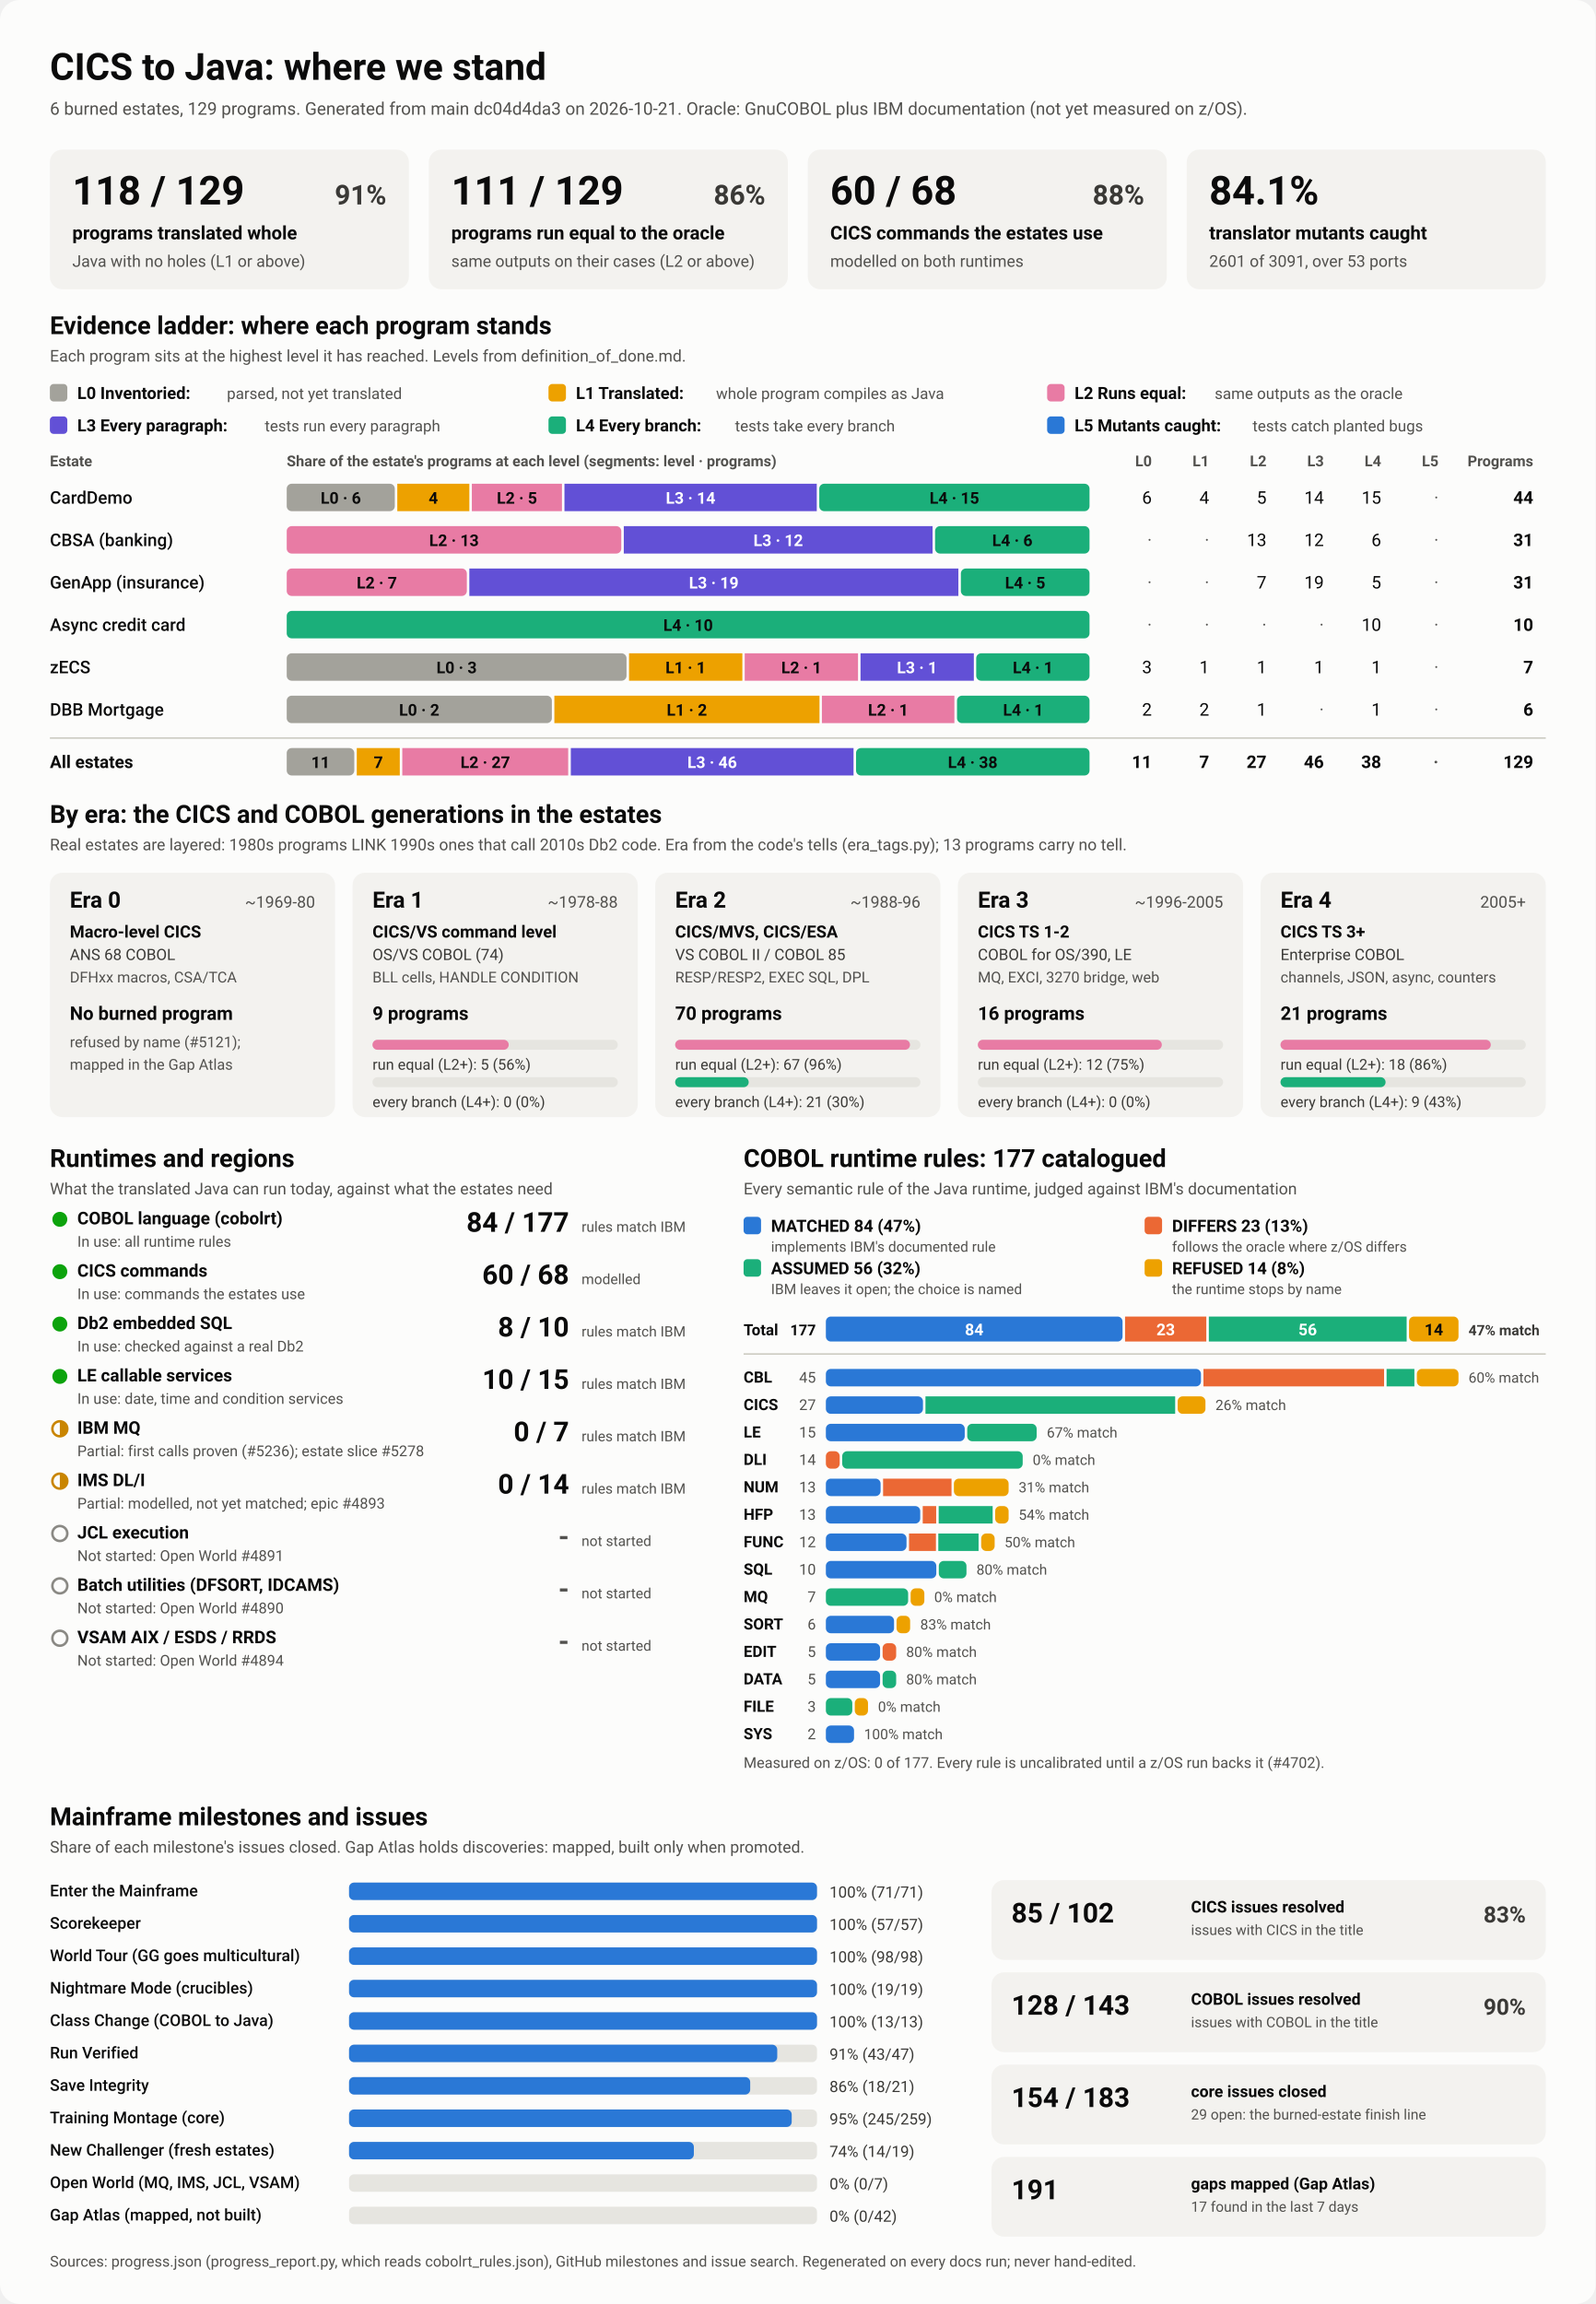
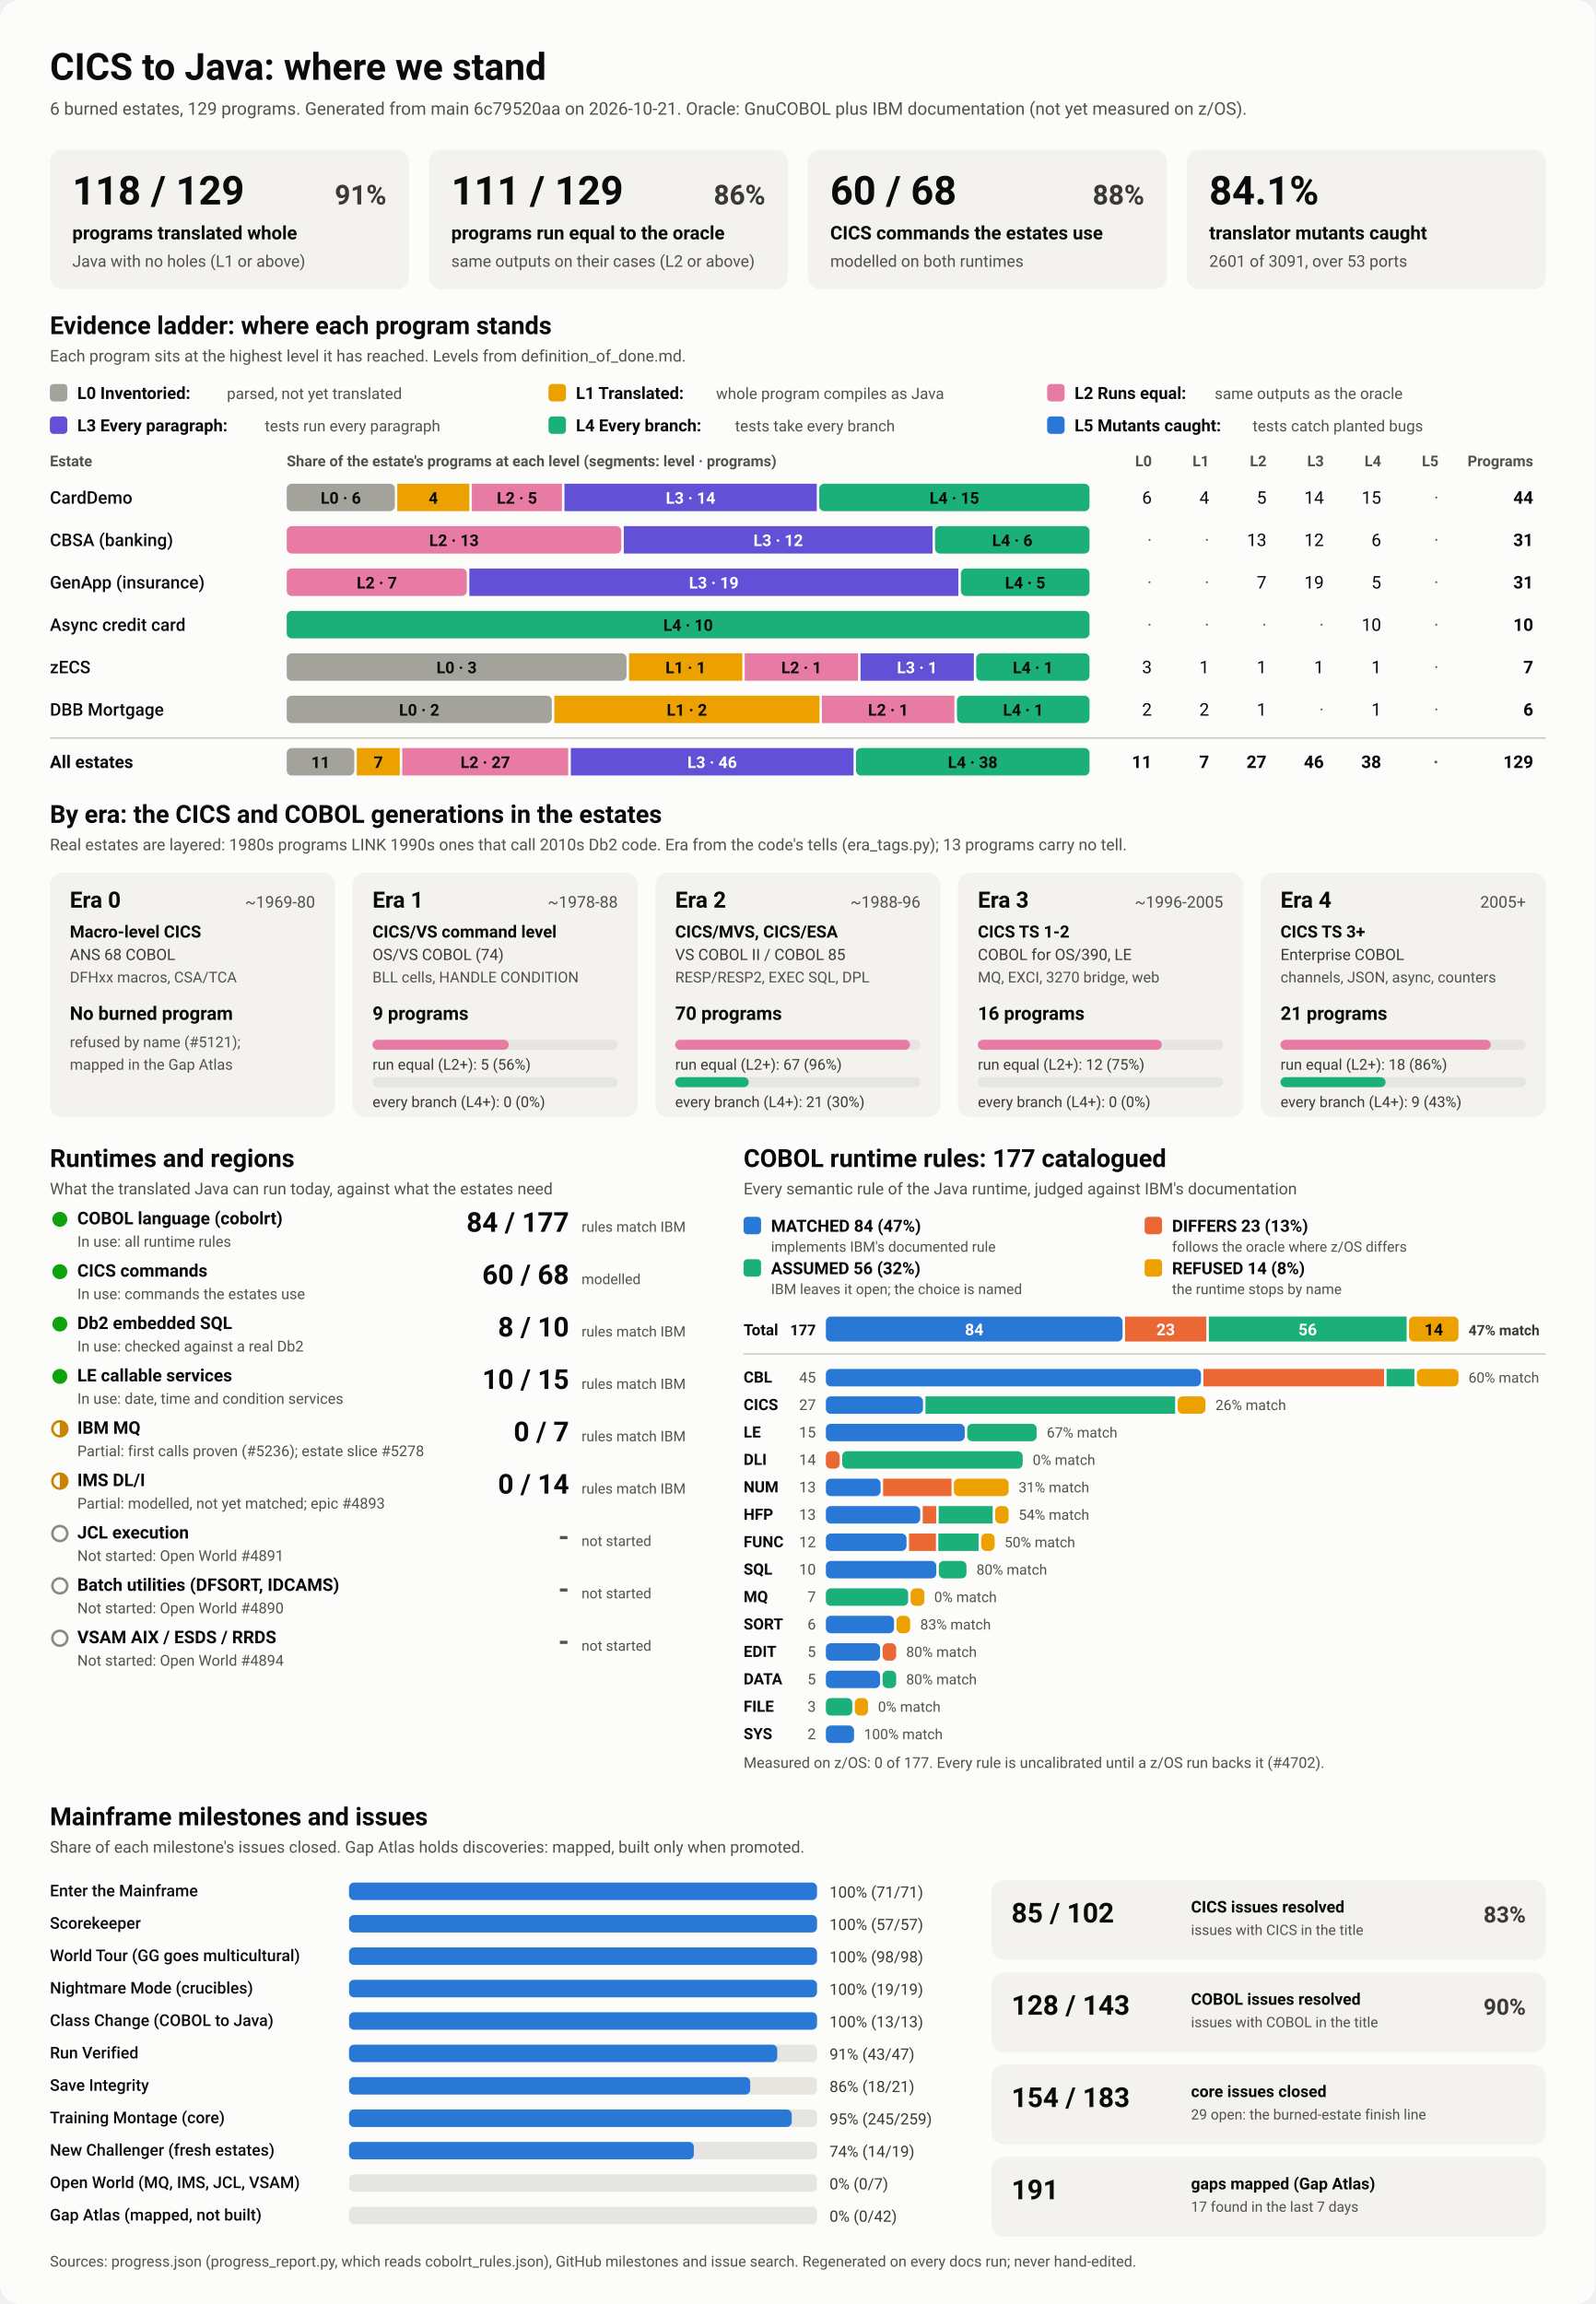
<svg xmlns="http://www.w3.org/2000/svg" viewBox="0 0 1280 1848" width="1280" height="1848" role="img" aria-labelledby="ttl">
  <style>
    svg { font-family: system-ui, -apple-system, 'Segoe UI', Roboto, Helvetica, Arial, sans-serif; }
    .bg { fill: #fcfcfb; }
    .card { fill: #f3f2ef; }
    .track { fill: #e6e5e0; }
    .rule { stroke: #c3c2b7; stroke-width: 1; }
    .t1 { fill: #0b0b0b; } .t2 { fill: #3a3936; } .t3 { fill: #52514e; }
    .on-dark { fill: #ffffff; } .on-light { fill: #0b0b0b; }
    .lv0 { fill: #a3a29b; } .lv1 { fill: #eda100; } .lv2 { fill: #e87ba4; } .lv3 { fill: #6250d6; } .lv4 { fill: #1baf7a; } .lv5 { fill: #2a78d6; } 
    .s0 { fill: #2a78d6; } .s1 { fill: #eb6834; } .s2 { fill: #1baf7a; } .s3 { fill: #eda100; } 
    .prog { fill: #2a78d6; }
    .st-good { fill: #0ca30c; } .st-warn { fill: none; stroke: #c98500; stroke-width: 2; }
    .st-warn-fill { fill: #c98500; } .st-none { fill: none; stroke: #8a8984; stroke-width: 2; }
    @media (prefers-color-scheme: dark) {
      .bg { fill: #1a1a19; } .card { fill: #242422; } .track { fill: #383835; } .rule { stroke: #52514e; }
      .t1 { fill: #f0efec; } .t2 { fill: #dddcd6; } .t3 { fill: #c3c2b7; }
      .on-light { fill: #0b0b0b; } .prog { fill: #3987e5; }
      .lv0 { fill: #6b6a64; } .lv1 { fill: #c98500; } .lv2 { fill: #d55181; } .lv3 { fill: #9085e9; } .lv4 { fill: #199e70; } .lv5 { fill: #3987e5; } 
      .s0 { fill: #3987e5; } .s1 { fill: #d95926; } .s2 { fill: #199e70; } .s3 { fill: #c98500; } 
    }
  </style>
  <rect class="bg" width="1280" height="1848" rx="16" />
  <text x="40.0" y="64.0" class="t1" font-size="30" font-weight="700" text-anchor="start">CICS to Java: where we stand</text>
-   <text x="40.0" y="92.0" class="t3" font-size="14" font-weight="400" text-anchor="start">6 burned estates, 129 programs. Generated from main dc04d4da3 on 2026-10-21. Oracle: GnuCOBOL plus IBM documentation (not yet measured on z/OS).</text>
+   <text x="40.0" y="92.0" class="t3" font-size="14" font-weight="400" text-anchor="start">6 burned estates, 129 programs. Generated from main 6c79520aa on 2026-10-21. Oracle: GnuCOBOL plus IBM documentation (not yet measured on z/OS).</text>
  <rect x="40.0" y="120.0" width="288.0" height="112.0" rx="10" class="card" />
  <text x="58.0" y="164.0" class="t1" font-size="32" font-weight="700" text-anchor="start">118 / 129</text>
  <text x="310.0" y="164.0" class="t2" font-size="22" font-weight="600" text-anchor="end">91%</text>
  <text x="58.0" y="192.0" class="t1" font-size="15" font-weight="600" text-anchor="start">programs translated whole</text>
  <text x="58.0" y="214.0" class="t3" font-size="13" font-weight="400" text-anchor="start">Java with no holes (L1 or above)</text>
  <rect x="344.0" y="120.0" width="288.0" height="112.0" rx="10" class="card" />
  <text x="362.0" y="164.0" class="t1" font-size="32" font-weight="700" text-anchor="start">111 / 129</text>
  <text x="614.0" y="164.0" class="t2" font-size="22" font-weight="600" text-anchor="end">86%</text>
  <text x="362.0" y="192.0" class="t1" font-size="15" font-weight="600" text-anchor="start">programs run equal to the oracle</text>
  <text x="362.0" y="214.0" class="t3" font-size="13" font-weight="400" text-anchor="start">same outputs on their cases (L2 or above)</text>
  <rect x="648.0" y="120.0" width="288.0" height="112.0" rx="10" class="card" />
  <text x="666.0" y="164.0" class="t1" font-size="32" font-weight="700" text-anchor="start">60 / 68</text>
  <text x="918.0" y="164.0" class="t2" font-size="22" font-weight="600" text-anchor="end">88%</text>
  <text x="666.0" y="192.0" class="t1" font-size="15" font-weight="600" text-anchor="start">CICS commands the estates use</text>
  <text x="666.0" y="214.0" class="t3" font-size="13" font-weight="400" text-anchor="start">modelled on both runtimes</text>
  <rect x="952.0" y="120.0" width="288.0" height="112.0" rx="10" class="card" />
  <text x="970.0" y="164.0" class="t1" font-size="32" font-weight="700" text-anchor="start">84.1%</text>
  <text x="970.0" y="192.0" class="t1" font-size="15" font-weight="600" text-anchor="start">translator mutants caught</text>
  <text x="970.0" y="214.0" class="t3" font-size="13" font-weight="400" text-anchor="start">2601 of 3091, over 53 ports</text>
  <text x="40.0" y="268.0" class="t1" font-size="20" font-weight="700" text-anchor="start">Evidence ladder: where each program stands</text>
  <text x="40.0" y="290.0" class="t3" font-size="13" font-weight="400" text-anchor="start">Each program sits at the highest level it has reached. Levels from definition_of_done.md.</text>
  <rect x="40.0" y="308.0" width="14.0" height="14.0" rx="3" class="lv0" />
  <text x="62.0" y="320.0" class="t1" font-size="13.5" font-weight="600" text-anchor="start">L0 Inventoried:</text>
  <text x="182.0" y="320.0" class="t3" font-size="12.5" font-weight="400" text-anchor="start">parsed, not yet translated</text>
  <rect x="440.0" y="308.0" width="14.0" height="14.0" rx="3" class="lv1" />
  <text x="462.0" y="320.0" class="t1" font-size="13.5" font-weight="600" text-anchor="start">L1 Translated:</text>
  <text x="574.4" y="320.0" class="t3" font-size="12.5" font-weight="400" text-anchor="start">whole program compiles as Java</text>
  <rect x="840.0" y="308.0" width="14.0" height="14.0" rx="3" class="lv2" />
  <text x="862.0" y="320.0" class="t1" font-size="13.5" font-weight="600" text-anchor="start">L2 Runs equal:</text>
  <text x="974.4" y="320.0" class="t3" font-size="12.5" font-weight="400" text-anchor="start">same outputs as the oracle</text>
  <rect x="40.0" y="334.0" width="14.0" height="14.0" rx="3" class="lv3" />
  <text x="62.0" y="346.0" class="t1" font-size="13.5" font-weight="600" text-anchor="start">L3 Every paragraph:</text>
  <text x="212.4" y="346.0" class="t3" font-size="12.5" font-weight="400" text-anchor="start">tests run every paragraph</text>
  <rect x="440.0" y="334.0" width="14.0" height="14.0" rx="3" class="lv4" />
  <text x="462.0" y="346.0" class="t1" font-size="13.5" font-weight="600" text-anchor="start">L4 Every branch:</text>
  <text x="589.6" y="346.0" class="t3" font-size="12.5" font-weight="400" text-anchor="start">tests take every branch</text>
  <rect x="840.0" y="334.0" width="14.0" height="14.0" rx="3" class="lv5" />
  <text x="862.0" y="346.0" class="t1" font-size="13.5" font-weight="600" text-anchor="start">L5 Mutants caught:</text>
  <text x="1004.8" y="346.0" class="t3" font-size="12.5" font-weight="400" text-anchor="start">tests catch planted bugs</text>
  <text x="40.0" y="374.0" class="t3" font-size="12" font-weight="600" text-anchor="start">Estate</text>
  <text x="230.0" y="374.0" class="t3" font-size="12" font-weight="600" text-anchor="start">Share of the estate's programs at each level (segments: level · programs)</text>
  <text x="924.0" y="374.0" class="t3" font-size="12" font-weight="600" text-anchor="end">L0</text>
  <text x="970.0" y="374.0" class="t3" font-size="12" font-weight="600" text-anchor="end">L1</text>
  <text x="1016.0" y="374.0" class="t3" font-size="12" font-weight="600" text-anchor="end">L2</text>
  <text x="1062.0" y="374.0" class="t3" font-size="12" font-weight="600" text-anchor="end">L3</text>
  <text x="1108.0" y="374.0" class="t3" font-size="12" font-weight="600" text-anchor="end">L4</text>
  <text x="1154.0" y="374.0" class="t3" font-size="12" font-weight="600" text-anchor="end">L5</text>
  <text x="1230.0" y="374.0" class="t3" font-size="12" font-weight="600" text-anchor="end">Programs</text>
  <text x="40.0" y="404.0" class="t1" font-size="14" font-weight="500" text-anchor="start">CardDemo</text>
  <rect x="230.0" y="388.0" width="86.7" height="22.0" rx="4" class="lv0" />
  <text x="273.4" y="404.0" class="on-light" font-size="13" font-weight="600" text-anchor="middle">L0 · 6</text>
  <rect x="318.7" y="388.0" width="57.8" height="22.0" rx="0" class="lv1" />
  <text x="347.6" y="404.0" class="on-light" font-size="13" font-weight="600" text-anchor="middle">4</text>
  <rect x="378.5" y="388.0" width="72.3" height="22.0" rx="0" class="lv2" />
  <text x="414.7" y="404.0" class="on-light" font-size="13" font-weight="600" text-anchor="middle">L2 · 5</text>
  <rect x="452.8" y="388.0" width="202.4" height="22.0" rx="0" class="lv3" />
  <text x="554.0" y="404.0" class="on-dark" font-size="13" font-weight="600" text-anchor="middle">L3 · 14</text>
  <rect x="657.2" y="388.0" width="216.8" height="22.0" rx="4" class="lv4" />
  <text x="765.6" y="404.0" class="on-light" font-size="13" font-weight="600" text-anchor="middle">L4 · 15</text>
  <text x="924.0" y="404.0" class="t1" font-size="14" font-weight="400" text-anchor="end">6</text>
  <text x="970.0" y="404.0" class="t1" font-size="14" font-weight="400" text-anchor="end">4</text>
  <text x="1016.0" y="404.0" class="t1" font-size="14" font-weight="400" text-anchor="end">5</text>
  <text x="1062.0" y="404.0" class="t1" font-size="14" font-weight="400" text-anchor="end">14</text>
  <text x="1108.0" y="404.0" class="t1" font-size="14" font-weight="400" text-anchor="end">15</text>
  <text x="1154.0" y="404.0" class="t3" font-size="14" font-weight="400" text-anchor="end">·</text>
  <text x="1230.0" y="404.0" class="t1" font-size="14" font-weight="700" text-anchor="end">44</text>
  <text x="40.0" y="438.0" class="t1" font-size="14" font-weight="500" text-anchor="start">CBSA (banking)</text>
  <rect x="230.0" y="422.0" width="268.4" height="22.0" rx="4" class="lv2" />
  <text x="364.2" y="438.0" class="on-light" font-size="13" font-weight="600" text-anchor="middle">L2 · 13</text>
  <rect x="500.4" y="422.0" width="247.7" height="22.0" rx="0" class="lv3" />
  <text x="624.3" y="438.0" class="on-dark" font-size="13" font-weight="600" text-anchor="middle">L3 · 12</text>
  <rect x="750.1" y="422.0" width="123.9" height="22.0" rx="4" class="lv4" />
  <text x="812.1" y="438.0" class="on-light" font-size="13" font-weight="600" text-anchor="middle">L4 · 6</text>
  <text x="924.0" y="438.0" class="t3" font-size="14" font-weight="400" text-anchor="end">·</text>
  <text x="970.0" y="438.0" class="t3" font-size="14" font-weight="400" text-anchor="end">·</text>
  <text x="1016.0" y="438.0" class="t1" font-size="14" font-weight="400" text-anchor="end">13</text>
  <text x="1062.0" y="438.0" class="t1" font-size="14" font-weight="400" text-anchor="end">12</text>
  <text x="1108.0" y="438.0" class="t1" font-size="14" font-weight="400" text-anchor="end">6</text>
  <text x="1154.0" y="438.0" class="t3" font-size="14" font-weight="400" text-anchor="end">·</text>
  <text x="1230.0" y="438.0" class="t1" font-size="14" font-weight="700" text-anchor="end">31</text>
  <text x="40.0" y="472.0" class="t1" font-size="14" font-weight="500" text-anchor="start">GenApp (insurance)</text>
  <rect x="230.0" y="456.0" width="144.5" height="22.0" rx="4" class="lv2" />
  <text x="302.3" y="472.0" class="on-light" font-size="13" font-weight="600" text-anchor="middle">L2 · 7</text>
  <rect x="376.5" y="456.0" width="392.3" height="22.0" rx="0" class="lv3" />
  <text x="572.6" y="472.0" class="on-dark" font-size="13" font-weight="600" text-anchor="middle">L3 · 19</text>
  <rect x="770.8" y="456.0" width="103.2" height="22.0" rx="4" class="lv4" />
  <text x="822.4" y="472.0" class="on-light" font-size="13" font-weight="600" text-anchor="middle">L4 · 5</text>
  <text x="924.0" y="472.0" class="t3" font-size="14" font-weight="400" text-anchor="end">·</text>
  <text x="970.0" y="472.0" class="t3" font-size="14" font-weight="400" text-anchor="end">·</text>
  <text x="1016.0" y="472.0" class="t1" font-size="14" font-weight="400" text-anchor="end">7</text>
  <text x="1062.0" y="472.0" class="t1" font-size="14" font-weight="400" text-anchor="end">19</text>
  <text x="1108.0" y="472.0" class="t1" font-size="14" font-weight="400" text-anchor="end">5</text>
  <text x="1154.0" y="472.0" class="t3" font-size="14" font-weight="400" text-anchor="end">·</text>
  <text x="1230.0" y="472.0" class="t1" font-size="14" font-weight="700" text-anchor="end">31</text>
  <text x="40.0" y="506.0" class="t1" font-size="14" font-weight="500" text-anchor="start">Async credit card</text>
  <rect x="230.0" y="490.0" width="644.0" height="22.0" rx="4" class="lv4" />
  <text x="552.0" y="506.0" class="on-light" font-size="13" font-weight="600" text-anchor="middle">L4 · 10</text>
  <text x="924.0" y="506.0" class="t3" font-size="14" font-weight="400" text-anchor="end">·</text>
  <text x="970.0" y="506.0" class="t3" font-size="14" font-weight="400" text-anchor="end">·</text>
  <text x="1016.0" y="506.0" class="t3" font-size="14" font-weight="400" text-anchor="end">·</text>
  <text x="1062.0" y="506.0" class="t3" font-size="14" font-weight="400" text-anchor="end">·</text>
  <text x="1108.0" y="506.0" class="t1" font-size="14" font-weight="400" text-anchor="end">10</text>
  <text x="1154.0" y="506.0" class="t3" font-size="14" font-weight="400" text-anchor="end">·</text>
  <text x="1230.0" y="506.0" class="t1" font-size="14" font-weight="700" text-anchor="end">10</text>
  <text x="40.0" y="540.0" class="t1" font-size="14" font-weight="500" text-anchor="start">zECS</text>
  <rect x="230.0" y="524.0" width="272.6" height="22.0" rx="4" class="lv0" />
  <text x="366.3" y="540.0" class="on-light" font-size="13" font-weight="600" text-anchor="middle">L0 · 3</text>
  <rect x="504.6" y="524.0" width="90.9" height="22.0" rx="0" class="lv1" />
  <text x="550.0" y="540.0" class="on-light" font-size="13" font-weight="600" text-anchor="middle">L1 · 1</text>
  <rect x="597.4" y="524.0" width="90.9" height="22.0" rx="0" class="lv2" />
  <text x="642.9" y="540.0" class="on-light" font-size="13" font-weight="600" text-anchor="middle">L2 · 1</text>
  <rect x="690.3" y="524.0" width="90.9" height="22.0" rx="0" class="lv3" />
  <text x="735.7" y="540.0" class="on-dark" font-size="13" font-weight="600" text-anchor="middle">L3 · 1</text>
  <rect x="783.1" y="524.0" width="90.9" height="22.0" rx="4" class="lv4" />
  <text x="828.6" y="540.0" class="on-light" font-size="13" font-weight="600" text-anchor="middle">L4 · 1</text>
  <text x="924.0" y="540.0" class="t1" font-size="14" font-weight="400" text-anchor="end">3</text>
  <text x="970.0" y="540.0" class="t1" font-size="14" font-weight="400" text-anchor="end">1</text>
  <text x="1016.0" y="540.0" class="t1" font-size="14" font-weight="400" text-anchor="end">1</text>
  <text x="1062.0" y="540.0" class="t1" font-size="14" font-weight="400" text-anchor="end">1</text>
  <text x="1108.0" y="540.0" class="t1" font-size="14" font-weight="400" text-anchor="end">1</text>
  <text x="1154.0" y="540.0" class="t3" font-size="14" font-weight="400" text-anchor="end">·</text>
  <text x="1230.0" y="540.0" class="t1" font-size="14" font-weight="700" text-anchor="end">7</text>
  <text x="40.0" y="574.0" class="t1" font-size="14" font-weight="500" text-anchor="start">DBB Mortgage</text>
  <rect x="230.0" y="558.0" width="212.7" height="22.0" rx="4" class="lv0" />
  <text x="336.3" y="574.0" class="on-light" font-size="13" font-weight="600" text-anchor="middle">L0 · 2</text>
  <rect x="444.7" y="558.0" width="212.7" height="22.0" rx="0" class="lv1" />
  <text x="551.0" y="574.0" class="on-light" font-size="13" font-weight="600" text-anchor="middle">L1 · 2</text>
  <rect x="659.3" y="558.0" width="106.3" height="22.0" rx="0" class="lv2" />
  <text x="712.5" y="574.0" class="on-light" font-size="13" font-weight="600" text-anchor="middle">L2 · 1</text>
  <rect x="767.7" y="558.0" width="106.3" height="22.0" rx="4" class="lv4" />
  <text x="820.8" y="574.0" class="on-light" font-size="13" font-weight="600" text-anchor="middle">L4 · 1</text>
  <text x="924.0" y="574.0" class="t1" font-size="14" font-weight="400" text-anchor="end">2</text>
  <text x="970.0" y="574.0" class="t1" font-size="14" font-weight="400" text-anchor="end">2</text>
  <text x="1016.0" y="574.0" class="t1" font-size="14" font-weight="400" text-anchor="end">1</text>
  <text x="1062.0" y="574.0" class="t3" font-size="14" font-weight="400" text-anchor="end">·</text>
  <text x="1108.0" y="574.0" class="t1" font-size="14" font-weight="400" text-anchor="end">1</text>
  <text x="1154.0" y="574.0" class="t3" font-size="14" font-weight="400" text-anchor="end">·</text>
  <text x="1230.0" y="574.0" class="t1" font-size="14" font-weight="700" text-anchor="end">6</text>
  <line x1="40" x2="1240" y1="592" y2="592" class="rule" />
  <text x="40.0" y="616.0" class="t1" font-size="14" font-weight="700" text-anchor="start">All estates</text>
  <rect x="230.0" y="600.0" width="54.2" height="22.0" rx="4" class="lv0" />
  <text x="257.1" y="616.0" class="on-light" font-size="13" font-weight="600" text-anchor="middle">11</text>
  <rect x="286.2" y="600.0" width="34.5" height="22.0" rx="0" class="lv1" />
  <text x="303.5" y="616.0" class="on-light" font-size="13" font-weight="600" text-anchor="middle">7</text>
  <rect x="322.7" y="600.0" width="133.1" height="22.0" rx="0" class="lv2" />
  <text x="389.3" y="616.0" class="on-light" font-size="13" font-weight="600" text-anchor="middle">L2 · 27</text>
  <rect x="457.9" y="600.0" width="226.8" height="22.0" rx="0" class="lv3" />
  <text x="571.3" y="616.0" class="on-dark" font-size="13" font-weight="600" text-anchor="middle">L3 · 46</text>
  <rect x="686.7" y="600.0" width="187.3" height="22.0" rx="4" class="lv4" />
  <text x="780.3" y="616.0" class="on-light" font-size="13" font-weight="600" text-anchor="middle">L4 · 38</text>
  <text x="924.0" y="616.0" class="t1" font-size="14" font-weight="700" text-anchor="end">11</text>
  <text x="970.0" y="616.0" class="t1" font-size="14" font-weight="700" text-anchor="end">7</text>
  <text x="1016.0" y="616.0" class="t1" font-size="14" font-weight="700" text-anchor="end">27</text>
  <text x="1062.0" y="616.0" class="t1" font-size="14" font-weight="700" text-anchor="end">46</text>
  <text x="1108.0" y="616.0" class="t1" font-size="14" font-weight="700" text-anchor="end">38</text>
  <text x="1154.0" y="616.0" class="t3" font-size="14" font-weight="700" text-anchor="end">·</text>
  <text x="1230.0" y="616.0" class="t1" font-size="14" font-weight="700" text-anchor="end">129</text>
  <text x="40.0" y="660.0" class="t1" font-size="20" font-weight="700" text-anchor="start">By era: the CICS and COBOL generations in the estates</text>
  <text x="40.0" y="682.0" class="t3" font-size="13" font-weight="400" text-anchor="start">Real estates are layered: 1980s programs LINK 1990s ones that call 2010s Db2 code. Era from the code's tells (era_tags.py); 13 programs carry no tell.</text>
  <rect x="40.0" y="700.0" width="228.8" height="196.0" rx="10" class="card" />
  <text x="56.0" y="728.0" class="t1" font-size="18" font-weight="700" text-anchor="start">Era 0</text>
  <text x="252.8" y="728.0" class="t3" font-size="13" font-weight="400" text-anchor="end">~1969-80</text>
  <text x="56.0" y="752.0" class="t1" font-size="13.5" font-weight="600" text-anchor="start">Macro-level CICS</text>
  <text x="56.0" y="770.0" class="t2" font-size="12.5" font-weight="400" text-anchor="start">ANS 68 COBOL</text>
  <text x="56.0" y="788.0" class="t3" font-size="12" font-weight="400" text-anchor="start">DFHxx macros, CSA/TCA</text>
  <text x="56.0" y="818.0" class="t1" font-size="15" font-weight="700" text-anchor="start">No burned program</text>
  <text x="56.0" y="840.0" class="t3" font-size="12" font-weight="400" text-anchor="start">refused by name (#5121);</text>
  <text x="56.0" y="858.0" class="t3" font-size="12" font-weight="400" text-anchor="start">mapped in the Gap Atlas</text>
  <rect x="282.8" y="700.0" width="228.8" height="196.0" rx="10" class="card" />
  <text x="298.8" y="728.0" class="t1" font-size="18" font-weight="700" text-anchor="start">Era 1</text>
  <text x="495.6" y="728.0" class="t3" font-size="13" font-weight="400" text-anchor="end">~1978-88</text>
  <text x="298.8" y="752.0" class="t1" font-size="13.5" font-weight="600" text-anchor="start">CICS/VS command level</text>
  <text x="298.8" y="770.0" class="t2" font-size="12.5" font-weight="400" text-anchor="start">OS/VS COBOL (74)</text>
  <text x="298.8" y="788.0" class="t3" font-size="12" font-weight="400" text-anchor="start">BLL cells, HANDLE CONDITION</text>
  <text x="298.8" y="818.0" class="t1" font-size="15" font-weight="700" text-anchor="start">9 programs</text>
  <rect x="298.8" y="834.0" width="196.8" height="8.0" rx="4" class="track" />
  <rect x="298.8" y="834.0" width="109.3" height="8.0" rx="4" class="lv2" />
  <text x="298.8" y="858.0" class="t2" font-size="12" font-weight="400" text-anchor="start">run equal (L2+): 5 (56%)</text>
  <rect x="298.8" y="864.0" width="196.8" height="8.0" rx="4" class="track" />
  <text x="298.8" y="888.0" class="t2" font-size="12" font-weight="400" text-anchor="start">every branch (L4+): 0 (0%)</text>
  <rect x="525.6" y="700.0" width="228.8" height="196.0" rx="10" class="card" />
  <text x="541.6" y="728.0" class="t1" font-size="18" font-weight="700" text-anchor="start">Era 2</text>
  <text x="738.4" y="728.0" class="t3" font-size="13" font-weight="400" text-anchor="end">~1988-96</text>
  <text x="541.6" y="752.0" class="t1" font-size="13.5" font-weight="600" text-anchor="start">CICS/MVS, CICS/ESA</text>
  <text x="541.6" y="770.0" class="t2" font-size="12.5" font-weight="400" text-anchor="start">VS COBOL II / COBOL 85</text>
  <text x="541.6" y="788.0" class="t3" font-size="12" font-weight="400" text-anchor="start">RESP/RESP2, EXEC SQL, DPL</text>
  <text x="541.6" y="818.0" class="t1" font-size="15" font-weight="700" text-anchor="start">70 programs</text>
  <rect x="541.6" y="834.0" width="196.8" height="8.0" rx="4" class="track" />
  <rect x="541.6" y="834.0" width="188.4" height="8.0" rx="4" class="lv2" />
  <text x="541.6" y="858.0" class="t2" font-size="12" font-weight="400" text-anchor="start">run equal (L2+): 67 (96%)</text>
  <rect x="541.6" y="864.0" width="196.8" height="8.0" rx="4" class="track" />
  <rect x="541.6" y="864.0" width="59.0" height="8.0" rx="4" class="lv4" />
  <text x="541.6" y="888.0" class="t2" font-size="12" font-weight="400" text-anchor="start">every branch (L4+): 21 (30%)</text>
  <rect x="768.4" y="700.0" width="228.8" height="196.0" rx="10" class="card" />
  <text x="784.4" y="728.0" class="t1" font-size="18" font-weight="700" text-anchor="start">Era 3</text>
  <text x="981.2" y="728.0" class="t3" font-size="13" font-weight="400" text-anchor="end">~1996-2005</text>
  <text x="784.4" y="752.0" class="t1" font-size="13.5" font-weight="600" text-anchor="start">CICS TS 1-2</text>
  <text x="784.4" y="770.0" class="t2" font-size="12.5" font-weight="400" text-anchor="start">COBOL for OS/390, LE</text>
  <text x="784.4" y="788.0" class="t3" font-size="12" font-weight="400" text-anchor="start">MQ, EXCI, 3270 bridge, web</text>
  <text x="784.4" y="818.0" class="t1" font-size="15" font-weight="700" text-anchor="start">16 programs</text>
  <rect x="784.4" y="834.0" width="196.8" height="8.0" rx="4" class="track" />
  <rect x="784.4" y="834.0" width="147.6" height="8.0" rx="4" class="lv2" />
  <text x="784.4" y="858.0" class="t2" font-size="12" font-weight="400" text-anchor="start">run equal (L2+): 12 (75%)</text>
  <rect x="784.4" y="864.0" width="196.8" height="8.0" rx="4" class="track" />
  <text x="784.4" y="888.0" class="t2" font-size="12" font-weight="400" text-anchor="start">every branch (L4+): 0 (0%)</text>
  <rect x="1011.2" y="700.0" width="228.8" height="196.0" rx="10" class="card" />
  <text x="1027.2" y="728.0" class="t1" font-size="18" font-weight="700" text-anchor="start">Era 4</text>
  <text x="1224.0" y="728.0" class="t3" font-size="13" font-weight="400" text-anchor="end">2005+</text>
  <text x="1027.2" y="752.0" class="t1" font-size="13.5" font-weight="600" text-anchor="start">CICS TS 3+</text>
  <text x="1027.2" y="770.0" class="t2" font-size="12.5" font-weight="400" text-anchor="start">Enterprise COBOL</text>
  <text x="1027.2" y="788.0" class="t3" font-size="12" font-weight="400" text-anchor="start">channels, JSON, async, counters</text>
  <text x="1027.2" y="818.0" class="t1" font-size="15" font-weight="700" text-anchor="start">21 programs</text>
  <rect x="1027.2" y="834.0" width="196.8" height="8.0" rx="4" class="track" />
  <rect x="1027.2" y="834.0" width="168.7" height="8.0" rx="4" class="lv2" />
  <text x="1027.2" y="858.0" class="t2" font-size="12" font-weight="400" text-anchor="start">run equal (L2+): 18 (86%)</text>
  <rect x="1027.2" y="864.0" width="196.8" height="8.0" rx="4" class="track" />
  <rect x="1027.2" y="864.0" width="84.3" height="8.0" rx="4" class="lv4" />
  <text x="1027.2" y="888.0" class="t2" font-size="12" font-weight="400" text-anchor="start">every branch (L4+): 9 (43%)</text>
  <text x="40.0" y="936.0" class="t1" font-size="20" font-weight="700" text-anchor="start">Runtimes and regions</text>
  <text x="40.0" y="958.0" class="t3" font-size="13" font-weight="400" text-anchor="start">What the translated Java can run today, against what the estates need</text>
  <circle cx="48" cy="978" r="6" class="st-good" />
  <text x="62.0" y="982.0" class="t1" font-size="14" font-weight="600" text-anchor="start">COBOL language (cobolrt)</text>
  <text x="62.0" y="1000.0" class="t3" font-size="12" font-weight="400" text-anchor="start">In use: all runtime rules</text>
  <text x="456.5" y="988.0" class="t1" font-size="22" font-weight="700" text-anchor="end">84 / 177</text>
  <text x="466.5" y="988.0" class="t3" font-size="11.5" font-weight="400" text-anchor="start">rules match IBM</text>
  <circle cx="48" cy="1020" r="6" class="st-good" />
  <text x="62.0" y="1024.0" class="t1" font-size="14" font-weight="600" text-anchor="start">CICS commands</text>
  <text x="62.0" y="1042.0" class="t3" font-size="12" font-weight="400" text-anchor="start">In use: commands the estates use</text>
  <text x="456.5" y="1030.0" class="t1" font-size="22" font-weight="700" text-anchor="end">60 / 68</text>
  <text x="466.5" y="1030.0" class="t3" font-size="11.5" font-weight="400" text-anchor="start">modelled</text>
  <circle cx="48" cy="1062" r="6" class="st-good" />
  <text x="62.0" y="1066.0" class="t1" font-size="14" font-weight="600" text-anchor="start">Db2 embedded SQL</text>
  <text x="62.0" y="1084.0" class="t3" font-size="12" font-weight="400" text-anchor="start">In use: checked against a real Db2</text>
  <text x="456.5" y="1072.0" class="t1" font-size="22" font-weight="700" text-anchor="end">8 / 10</text>
  <text x="466.5" y="1072.0" class="t3" font-size="11.5" font-weight="400" text-anchor="start">rules match IBM</text>
  <circle cx="48" cy="1104" r="6" class="st-good" />
  <text x="62.0" y="1108.0" class="t1" font-size="14" font-weight="600" text-anchor="start">LE callable services</text>
  <text x="62.0" y="1126.0" class="t3" font-size="12" font-weight="400" text-anchor="start">In use: date, time and condition services</text>
  <text x="456.5" y="1114.0" class="t1" font-size="22" font-weight="700" text-anchor="end">10 / 15</text>
  <text x="466.5" y="1114.0" class="t3" font-size="11.5" font-weight="400" text-anchor="start">rules match IBM</text>
  <circle cx="48" cy="1146" r="6" class="st-warn" />
  <path d="M 48 1140 A 6 6 0 0 1 48 1152 Z" class="st-warn-fill" />
  <text x="62.0" y="1150.0" class="t1" font-size="14" font-weight="600" text-anchor="start">IBM MQ</text>
  <text x="62.0" y="1168.0" class="t3" font-size="12" font-weight="400" text-anchor="start">Partial: first calls proven (#5236); estate slice #5278</text>
  <text x="456.5" y="1156.0" class="t1" font-size="22" font-weight="700" text-anchor="end">0 / 7</text>
  <text x="466.5" y="1156.0" class="t3" font-size="11.5" font-weight="400" text-anchor="start">rules match IBM</text>
  <circle cx="48" cy="1188" r="6" class="st-warn" />
  <path d="M 48 1182 A 6 6 0 0 1 48 1194 Z" class="st-warn-fill" />
  <text x="62.0" y="1192.0" class="t1" font-size="14" font-weight="600" text-anchor="start">IMS DL/I</text>
  <text x="62.0" y="1210.0" class="t3" font-size="12" font-weight="400" text-anchor="start">Partial: modelled, not yet matched; epic #4893</text>
  <text x="456.5" y="1198.0" class="t1" font-size="22" font-weight="700" text-anchor="end">0 / 14</text>
  <text x="466.5" y="1198.0" class="t3" font-size="11.5" font-weight="400" text-anchor="start">rules match IBM</text>
  <circle cx="48" cy="1230" r="6" class="st-none" />
  <text x="62.0" y="1234.0" class="t1" font-size="14" font-weight="600" text-anchor="start">JCL execution</text>
  <text x="62.0" y="1252.0" class="t3" font-size="12" font-weight="400" text-anchor="start">Not started: Open World #4891</text>
  <text x="456.5" y="1240.0" class="t3" font-size="22" font-weight="700" text-anchor="end">-</text>
  <text x="466.5" y="1240.0" class="t3" font-size="11.5" font-weight="400" text-anchor="start">not started</text>
  <circle cx="48" cy="1272" r="6" class="st-none" />
  <text x="62.0" y="1276.0" class="t1" font-size="14" font-weight="600" text-anchor="start">Batch utilities (DFSORT, IDCAMS)</text>
  <text x="62.0" y="1294.0" class="t3" font-size="12" font-weight="400" text-anchor="start">Not started: Open World #4890</text>
  <text x="456.5" y="1282.0" class="t3" font-size="22" font-weight="700" text-anchor="end">-</text>
  <text x="466.5" y="1282.0" class="t3" font-size="11.5" font-weight="400" text-anchor="start">not started</text>
  <circle cx="48" cy="1314" r="6" class="st-none" />
  <text x="62.0" y="1318.0" class="t1" font-size="14" font-weight="600" text-anchor="start">VSAM AIX / ESDS / RRDS</text>
  <text x="62.0" y="1336.0" class="t3" font-size="12" font-weight="400" text-anchor="start">Not started: Open World #4894</text>
  <text x="456.5" y="1324.0" class="t3" font-size="22" font-weight="700" text-anchor="end">-</text>
  <text x="466.5" y="1324.0" class="t3" font-size="11.5" font-weight="400" text-anchor="start">not started</text>
  <text x="596.5" y="936.0" class="t1" font-size="20" font-weight="700" text-anchor="start">COBOL runtime rules: 177 catalogued</text>
  <text x="596.5" y="958.0" class="t3" font-size="13" font-weight="400" text-anchor="start">Every semantic rule of the Java runtime, judged against IBM's documentation</text>
  <rect x="596.5" y="976.0" width="14.0" height="14.0" rx="3" class="s0" />
  <text x="618.5" y="988.0" class="t1" font-size="13.5" font-weight="600" text-anchor="start">MATCHED  84 (47%)</text>
  <text x="618.5" y="1004.0" class="t3" font-size="11.5" font-weight="400" text-anchor="start">implements IBM's documented rule</text>
  <rect x="918.2" y="976.0" width="14.0" height="14.0" rx="3" class="s1" />
  <text x="940.2" y="988.0" class="t1" font-size="13.5" font-weight="600" text-anchor="start">DIFFERS  23 (13%)</text>
  <text x="940.2" y="1004.0" class="t3" font-size="11.5" font-weight="400" text-anchor="start">follows the oracle where z/OS differs</text>
  <rect x="596.5" y="1010.0" width="14.0" height="14.0" rx="3" class="s2" />
  <text x="618.5" y="1022.0" class="t1" font-size="13.5" font-weight="600" text-anchor="start">ASSUMED  56 (32%)</text>
  <text x="618.5" y="1038.0" class="t3" font-size="11.5" font-weight="400" text-anchor="start">IBM leaves it open; the choice is named</text>
  <rect x="918.2" y="1010.0" width="14.0" height="14.0" rx="3" class="s3" />
  <text x="940.2" y="1022.0" class="t1" font-size="13.5" font-weight="600" text-anchor="start">REFUSED  14 (8%)</text>
  <text x="940.2" y="1038.0" class="t3" font-size="11.5" font-weight="400" text-anchor="start">the runtime stops by name</text>
  <text x="596.5" y="1071.0" class="t1" font-size="12.5" font-weight="700" text-anchor="start">Total</text>
  <text x="654.5" y="1071.0" class="t1" font-size="12" font-weight="700" text-anchor="end">177</text>
  <rect x="662.5" y="1056.0" width="238.0" height="20.0" rx="4" class="s0" />
  <text x="781.5" y="1071.0" class="on-dark" font-size="13" font-weight="600" text-anchor="middle">84</text>
  <rect x="902.5" y="1056.0" width="65.2" height="20.0" rx="0" class="s1" />
  <text x="935.1" y="1071.0" class="on-dark" font-size="13" font-weight="600" text-anchor="middle">23</text>
  <rect x="969.7" y="1056.0" width="158.7" height="20.0" rx="0" class="s2" />
  <text x="1049.0" y="1071.0" class="on-dark" font-size="13" font-weight="600" text-anchor="middle">56</text>
  <rect x="1130.3" y="1056.0" width="39.7" height="20.0" rx="4" class="s3" />
  <text x="1150.2" y="1071.0" class="on-light" font-size="13" font-weight="600" text-anchor="middle">14</text>
  <text x="1178.0" y="1071.0" class="t2" font-size="11.5" font-weight="600" text-anchor="start">47% match</text>
  <line x1="596.5" x2="1240.0" y1="1086" y2="1086" class="rule" />
  <text x="596.5" y="1109.0" class="t1" font-size="12.5" font-weight="600" text-anchor="start">CBL</text>
  <text x="654.5" y="1109.0" class="t3" font-size="12" font-weight="400" text-anchor="end">45</text>
  <rect x="662.5" y="1098.0" width="300.9" height="14.0" rx="4" class="s0" />
  <rect x="965.4" y="1098.0" width="144.9" height="14.0" rx="0" class="s1" />
  <rect x="1112.3" y="1098.0" width="22.3" height="14.0" rx="0" class="s2" />
  <rect x="1136.6" y="1098.0" width="33.4" height="14.0" rx="4" class="s3" />
  <text x="1178.0" y="1109.0" class="t3" font-size="11.5" font-weight="400" text-anchor="start">60% match</text>
  <text x="596.5" y="1131.0" class="t1" font-size="12.5" font-weight="600" text-anchor="start">CICS</text>
  <text x="654.5" y="1131.0" class="t3" font-size="12" font-weight="400" text-anchor="end">27</text>
  <rect x="662.5" y="1120.0" width="77.9" height="14.0" rx="4" class="s0" />
  <rect x="742.4" y="1120.0" width="200.3" height="14.0" rx="0" class="s2" />
  <rect x="944.7" y="1120.0" width="22.3" height="14.0" rx="4" class="s3" />
  <text x="975.0" y="1131.0" class="t3" font-size="11.5" font-weight="400" text-anchor="start">26% match</text>
  <text x="596.5" y="1153.0" class="t1" font-size="12.5" font-weight="600" text-anchor="start">LE</text>
  <text x="654.5" y="1153.0" class="t3" font-size="12" font-weight="400" text-anchor="end">15</text>
  <rect x="662.5" y="1142.0" width="111.4" height="14.0" rx="4" class="s0" />
  <rect x="775.9" y="1142.0" width="55.7" height="14.0" rx="4" class="s2" />
  <text x="839.7" y="1153.0" class="t3" font-size="11.5" font-weight="400" text-anchor="start">67% match</text>
  <text x="596.5" y="1175.0" class="t1" font-size="12.5" font-weight="600" text-anchor="start">DLI</text>
  <text x="654.5" y="1175.0" class="t3" font-size="12" font-weight="400" text-anchor="end">14</text>
  <rect x="662.5" y="1164.0" width="11.1" height="14.0" rx="4" class="s1" />
  <rect x="675.6" y="1164.0" width="144.8" height="14.0" rx="4" class="s2" />
  <text x="828.4" y="1175.0" class="t3" font-size="11.5" font-weight="400" text-anchor="start">0% match</text>
  <text x="596.5" y="1197.0" class="t1" font-size="12.5" font-weight="600" text-anchor="start">NUM</text>
  <text x="654.5" y="1197.0" class="t3" font-size="12" font-weight="400" text-anchor="end">13</text>
  <rect x="662.5" y="1186.0" width="43.9" height="14.0" rx="4" class="s0" />
  <rect x="708.4" y="1186.0" width="54.9" height="14.0" rx="0" class="s1" />
  <rect x="765.2" y="1186.0" width="43.9" height="14.0" rx="4" class="s3" />
  <text x="817.1" y="1197.0" class="t3" font-size="11.5" font-weight="400" text-anchor="start">31% match</text>
  <text x="596.5" y="1219.0" class="t1" font-size="12.5" font-weight="600" text-anchor="start">HFP</text>
  <text x="654.5" y="1219.0" class="t3" font-size="12" font-weight="400" text-anchor="end">13</text>
  <rect x="662.5" y="1208.0" width="75.7" height="14.0" rx="4" class="s0" />
  <rect x="740.2" y="1208.0" width="10.8" height="14.0" rx="0" class="s1" />
  <rect x="753.0" y="1208.0" width="43.3" height="14.0" rx="0" class="s2" />
  <rect x="798.3" y="1208.0" width="10.8" height="14.0" rx="4" class="s3" />
  <text x="817.1" y="1219.0" class="t3" font-size="11.5" font-weight="400" text-anchor="start">54% match</text>
  <text x="596.5" y="1241.0" class="t1" font-size="12.5" font-weight="600" text-anchor="start">FUNC</text>
  <text x="654.5" y="1241.0" class="t3" font-size="12" font-weight="400" text-anchor="end">12</text>
  <rect x="662.5" y="1230.0" width="64.7" height="14.0" rx="4" class="s0" />
  <rect x="729.2" y="1230.0" width="21.6" height="14.0" rx="0" class="s1" />
  <rect x="752.7" y="1230.0" width="32.3" height="14.0" rx="0" class="s2" />
  <rect x="787.1" y="1230.0" width="10.8" height="14.0" rx="4" class="s3" />
  <text x="805.8" y="1241.0" class="t3" font-size="11.5" font-weight="400" text-anchor="start">50% match</text>
  <text x="596.5" y="1263.0" class="t1" font-size="12.5" font-weight="600" text-anchor="start">SQL</text>
  <text x="654.5" y="1263.0" class="t3" font-size="12" font-weight="400" text-anchor="end">10</text>
  <rect x="662.5" y="1252.0" width="88.6" height="14.0" rx="4" class="s0" />
  <rect x="753.1" y="1252.0" width="22.2" height="14.0" rx="4" class="s2" />
  <text x="783.3" y="1263.0" class="t3" font-size="11.5" font-weight="400" text-anchor="start">80% match</text>
  <text x="596.5" y="1285.0" class="t1" font-size="12.5" font-weight="600" text-anchor="start">MQ</text>
  <text x="654.5" y="1285.0" class="t3" font-size="12" font-weight="400" text-anchor="end">7</text>
  <rect x="662.5" y="1274.0" width="66.0" height="14.0" rx="4" class="s2" />
  <rect x="730.5" y="1274.0" width="11.0" height="14.0" rx="4" class="s3" />
  <text x="749.4" y="1285.0" class="t3" font-size="11.5" font-weight="400" text-anchor="start">0% match</text>
  <text x="596.5" y="1307.0" class="t1" font-size="12.5" font-weight="600" text-anchor="start">SORT</text>
  <text x="654.5" y="1307.0" class="t3" font-size="12" font-weight="400" text-anchor="end">6</text>
  <rect x="662.5" y="1296.0" width="54.7" height="14.0" rx="4" class="s0" />
  <rect x="719.2" y="1296.0" width="10.9" height="14.0" rx="4" class="s3" />
  <text x="738.2" y="1307.0" class="t3" font-size="11.5" font-weight="400" text-anchor="start">83% match</text>
  <text x="596.5" y="1329.0" class="t1" font-size="12.5" font-weight="600" text-anchor="start">EDIT</text>
  <text x="654.5" y="1329.0" class="t3" font-size="12" font-weight="400" text-anchor="end">5</text>
  <rect x="662.5" y="1318.0" width="43.5" height="14.0" rx="4" class="s0" />
  <rect x="708.0" y="1318.0" width="10.9" height="14.0" rx="4" class="s1" />
  <text x="726.9" y="1329.0" class="t3" font-size="11.5" font-weight="400" text-anchor="start">80% match</text>
  <text x="596.5" y="1351.0" class="t1" font-size="12.5" font-weight="600" text-anchor="start">DATA</text>
  <text x="654.5" y="1351.0" class="t3" font-size="12" font-weight="400" text-anchor="end">5</text>
  <rect x="662.5" y="1340.0" width="43.5" height="14.0" rx="4" class="s0" />
  <rect x="708.0" y="1340.0" width="10.9" height="14.0" rx="4" class="s2" />
  <text x="726.9" y="1351.0" class="t3" font-size="11.5" font-weight="400" text-anchor="start">80% match</text>
  <text x="596.5" y="1373.0" class="t1" font-size="12.5" font-weight="600" text-anchor="start">FILE</text>
  <text x="654.5" y="1373.0" class="t3" font-size="12" font-weight="400" text-anchor="end">3</text>
  <rect x="662.5" y="1362.0" width="21.2" height="14.0" rx="4" class="s2" />
  <rect x="685.7" y="1362.0" width="10.6" height="14.0" rx="4" class="s3" />
  <text x="704.3" y="1373.0" class="t3" font-size="11.5" font-weight="400" text-anchor="start">0% match</text>
  <text x="596.5" y="1395.0" class="t1" font-size="12.5" font-weight="600" text-anchor="start">SYS</text>
  <text x="654.5" y="1395.0" class="t3" font-size="12" font-weight="400" text-anchor="end">2</text>
  <rect x="662.5" y="1384.0" width="22.6" height="14.0" rx="4" class="s0" />
  <text x="693.1" y="1395.0" class="t3" font-size="11.5" font-weight="400" text-anchor="start">100% match</text>
  <text x="596.5" y="1418.0" class="t3" font-size="12" font-weight="400" text-anchor="start">Measured on z/OS: 0 of 177. Every rule is uncalibrated until a z/OS run backs it (#4702).</text>
  <text x="40.0" y="1464.0" class="t1" font-size="20" font-weight="700" text-anchor="start">Mainframe milestones and issues</text>
  <text x="40.0" y="1486.0" class="t3" font-size="13" font-weight="400" text-anchor="start">Share of each milestone's issues closed. Gap Atlas holds discoveries: mapped, built only when promoted.</text>
  <text x="40.0" y="1521.0" class="t1" font-size="13" font-weight="500" text-anchor="start">Enter the Mainframe</text>
  <rect x="280.0" y="1510.0" width="375.4" height="14.0" rx="4" class="track" />
  <rect x="280.0" y="1510.0" width="375.4" height="14.0" rx="4" class="prog" />
  <text x="665.4" y="1522.0" class="t2" font-size="12.5" font-weight="400" text-anchor="start">100%  (71/71)</text>
  <text x="40.0" y="1547.0" class="t1" font-size="13" font-weight="500" text-anchor="start">Scorekeeper</text>
  <rect x="280.0" y="1536.0" width="375.4" height="14.0" rx="4" class="track" />
  <rect x="280.0" y="1536.0" width="375.4" height="14.0" rx="4" class="prog" />
  <text x="665.4" y="1548.0" class="t2" font-size="12.5" font-weight="400" text-anchor="start">100%  (57/57)</text>
  <text x="40.0" y="1573.0" class="t1" font-size="13" font-weight="500" text-anchor="start">World Tour (GG goes multicultural)</text>
  <rect x="280.0" y="1562.0" width="375.4" height="14.0" rx="4" class="track" />
  <rect x="280.0" y="1562.0" width="375.4" height="14.0" rx="4" class="prog" />
  <text x="665.4" y="1574.0" class="t2" font-size="12.5" font-weight="400" text-anchor="start">100%  (98/98)</text>
  <text x="40.0" y="1599.0" class="t1" font-size="13" font-weight="500" text-anchor="start">Nightmare Mode (crucibles)</text>
  <rect x="280.0" y="1588.0" width="375.4" height="14.0" rx="4" class="track" />
  <rect x="280.0" y="1588.0" width="375.4" height="14.0" rx="4" class="prog" />
  <text x="665.4" y="1600.0" class="t2" font-size="12.5" font-weight="400" text-anchor="start">100%  (19/19)</text>
  <text x="40.0" y="1625.0" class="t1" font-size="13" font-weight="500" text-anchor="start">Class Change (COBOL to Java)</text>
  <rect x="280.0" y="1614.0" width="375.4" height="14.0" rx="4" class="track" />
  <rect x="280.0" y="1614.0" width="375.4" height="14.0" rx="4" class="prog" />
  <text x="665.4" y="1626.0" class="t2" font-size="12.5" font-weight="400" text-anchor="start">100%  (13/13)</text>
  <text x="40.0" y="1651.0" class="t1" font-size="13" font-weight="500" text-anchor="start">Run Verified</text>
  <rect x="280.0" y="1640.0" width="375.4" height="14.0" rx="4" class="track" />
  <rect x="280.0" y="1640.0" width="343.5" height="14.0" rx="4" class="prog" />
  <text x="665.4" y="1652.0" class="t2" font-size="12.5" font-weight="400" text-anchor="start">91%  (43/47)</text>
  <text x="40.0" y="1677.0" class="t1" font-size="13" font-weight="500" text-anchor="start">Save Integrity</text>
  <rect x="280.0" y="1666.0" width="375.4" height="14.0" rx="4" class="track" />
  <rect x="280.0" y="1666.0" width="321.8" height="14.0" rx="4" class="prog" />
  <text x="665.4" y="1678.0" class="t2" font-size="12.5" font-weight="400" text-anchor="start">86%  (18/21)</text>
  <text x="40.0" y="1703.0" class="t1" font-size="13" font-weight="500" text-anchor="start">Training Montage (core)</text>
  <rect x="280.0" y="1692.0" width="375.4" height="14.0" rx="4" class="track" />
  <rect x="280.0" y="1692.0" width="355.1" height="14.0" rx="4" class="prog" />
  <text x="665.4" y="1704.0" class="t2" font-size="12.5" font-weight="400" text-anchor="start">95%  (245/259)</text>
  <text x="40.0" y="1729.0" class="t1" font-size="13" font-weight="500" text-anchor="start">New Challenger (fresh estates)</text>
  <rect x="280.0" y="1718.0" width="375.4" height="14.0" rx="4" class="track" />
  <rect x="280.0" y="1718.0" width="276.6" height="14.0" rx="4" class="prog" />
  <text x="665.4" y="1730.0" class="t2" font-size="12.5" font-weight="400" text-anchor="start">74%  (14/19)</text>
  <text x="40.0" y="1755.0" class="t1" font-size="13" font-weight="500" text-anchor="start">Open World (MQ, IMS, JCL, VSAM)</text>
  <rect x="280.0" y="1744.0" width="375.4" height="14.0" rx="4" class="track" />
  <text x="665.4" y="1756.0" class="t2" font-size="12.5" font-weight="400" text-anchor="start">0%  (0/7)</text>
  <text x="40.0" y="1781.0" class="t1" font-size="13" font-weight="500" text-anchor="start">Gap Atlas (mapped, not built)</text>
  <rect x="280.0" y="1770.0" width="375.4" height="14.0" rx="4" class="track" />
  <text x="665.4" y="1782.0" class="t2" font-size="12.5" font-weight="400" text-anchor="start">0%  (0/42)</text>
  <rect x="795.4" y="1508.0" width="444.6" height="64.0" rx="10" class="card" />
  <text x="811.4" y="1542.0" class="t1" font-size="22" font-weight="700" text-anchor="start">85 / 102</text>
  <text x="1224.0" y="1542.0" class="t2" font-size="18" font-weight="600" text-anchor="end">83%</text>
  <text x="955.4" y="1534.0" class="t1" font-size="13" font-weight="600" text-anchor="start">CICS issues resolved</text>
  <text x="955.4" y="1552.0" class="t3" font-size="11.5" font-weight="400" text-anchor="start">issues with CICS in the title</text>
  <rect x="795.4" y="1582.0" width="444.6" height="64.0" rx="10" class="card" />
  <text x="811.4" y="1616.0" class="t1" font-size="22" font-weight="700" text-anchor="start">128 / 143</text>
  <text x="1224.0" y="1616.0" class="t2" font-size="18" font-weight="600" text-anchor="end">90%</text>
  <text x="955.4" y="1608.0" class="t1" font-size="13" font-weight="600" text-anchor="start">COBOL issues resolved</text>
  <text x="955.4" y="1626.0" class="t3" font-size="11.5" font-weight="400" text-anchor="start">issues with COBOL in the title</text>
  <rect x="795.4" y="1656.0" width="444.6" height="64.0" rx="10" class="card" />
  <text x="811.4" y="1690.0" class="t1" font-size="22" font-weight="700" text-anchor="start">154 / 183</text>
  <text x="955.4" y="1682.0" class="t1" font-size="13" font-weight="600" text-anchor="start">core issues closed</text>
  <text x="955.4" y="1700.0" class="t3" font-size="11.5" font-weight="400" text-anchor="start">29 open: the burned-estate finish line</text>
  <rect x="795.4" y="1730.0" width="444.6" height="64.0" rx="10" class="card" />
  <text x="811.4" y="1764.0" class="t1" font-size="22" font-weight="700" text-anchor="start">191</text>
  <text x="955.4" y="1756.0" class="t1" font-size="13" font-weight="600" text-anchor="start">gaps mapped (Gap Atlas)</text>
  <text x="955.4" y="1774.0" class="t3" font-size="11.5" font-weight="400" text-anchor="start">17 found in the last 7 days</text>
  <text x="40.0" y="1818.0" class="t3" font-size="12" font-weight="400" text-anchor="start">Sources: progress.json (progress_report.py, which reads cobolrt_rules.json), GitHub milestones and issue search. Regenerated on every docs run; never hand-edited.</text>
</svg>
